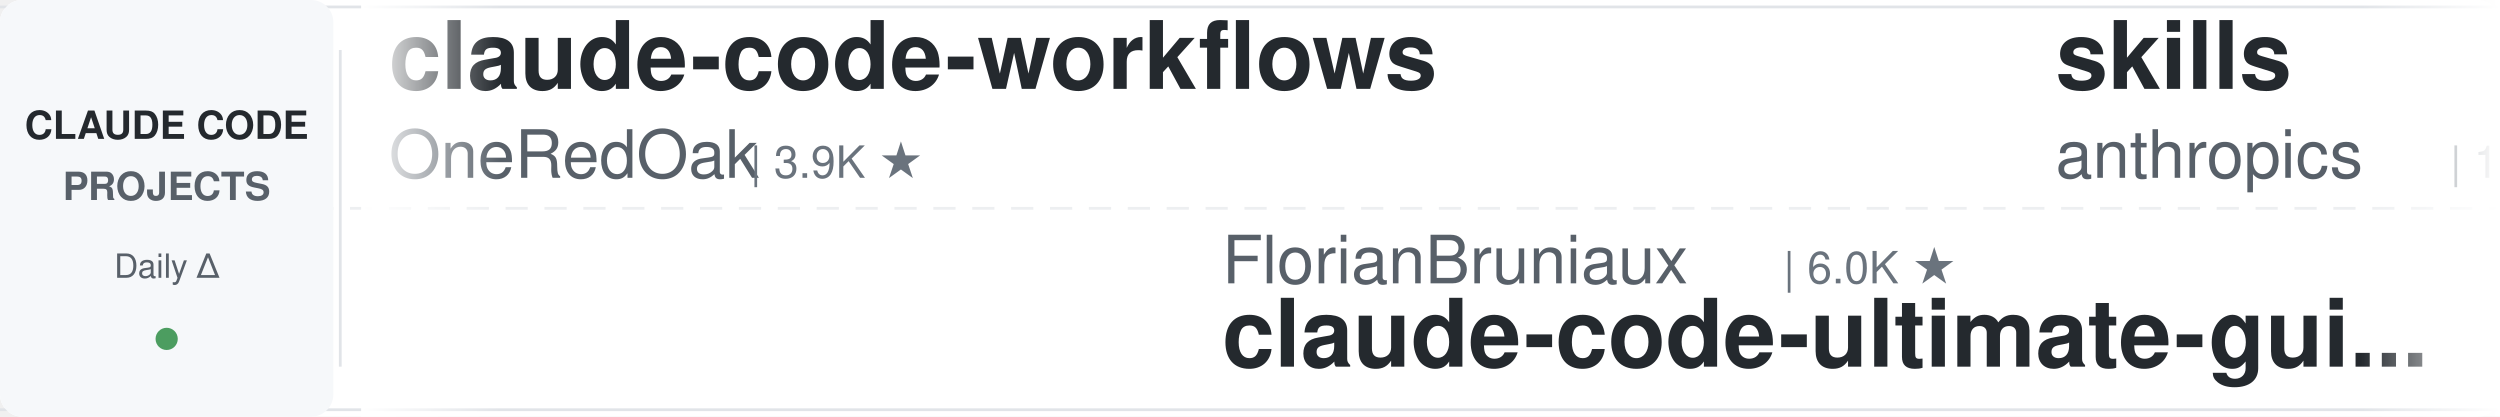
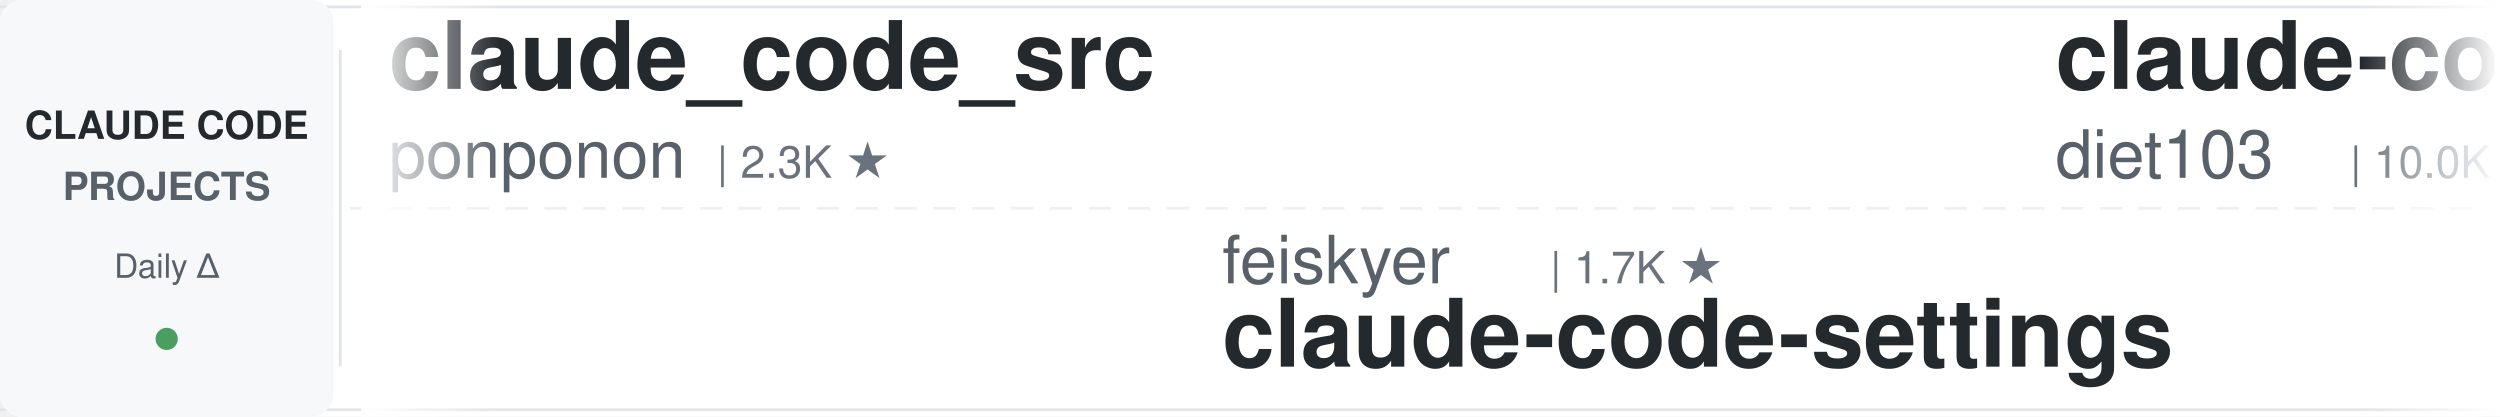
<svg xmlns="http://www.w3.org/2000/svg" width="900" height="150">
  <defs>
    <linearGradient id="leftFade" x1="0%" y1="0%" x2="100%" y2="0%">
      <stop offset="0%" style="stop-color:#ffffff;stop-opacity:1" />
      <stop offset="100%" style="stop-color:#ffffff;stop-opacity:0" />
    </linearGradient>
    <linearGradient id="rightFade" x1="0%" y1="0%" x2="100%" y2="0%">
      <stop offset="0%" style="stop-color:#ffffff;stop-opacity:0" />
      <stop offset="100%" style="stop-color:#ffffff;stop-opacity:1" />
    </linearGradient>
  </defs>
  <rect width="900" height="150" fill="#ffffff" rx="8" />
  <rect x="0" y="2" width="900" height="1" fill="#e1e4e8" />
  <rect x="0" y="147" width="900" height="1" fill="#e1e4e8" />
  <line x1="0" y1="75" x2="900" y2="75" stroke="#e1e4e8" stroke-width="1" stroke-dasharray="8 6" opacity="0.6" />
  <rect x="0" y="0" width="120" height="150" fill="#f6f8fa" rx="8" />
  <text x="60" y="50" font-family="-apple-system, BlinkMacSystemFont, 'Segoe UI', Helvetica, Arial, sans-serif" font-size="14" font-weight="600" fill="#24292e" text-anchor="middle">CLAUDE CODE</text>
  <text x="60" y="72" font-family="-apple-system, BlinkMacSystemFont, 'Segoe UI', Helvetica, Arial, sans-serif" font-size="14" font-weight="600" fill="#586069" text-anchor="middle">PROJECTS</text>
  <text x="60" y="100" font-family="-apple-system, BlinkMacSystemFont, 'Segoe UI', Helvetica, Arial, sans-serif" font-size="12" font-weight="500" fill="#586069" text-anchor="middle">Daily Δ</text>
  <circle cx="60" cy="122" r="4" fill="#22863a" opacity="0.8" />
  <rect x="122" y="18" width="1" height="114" fill="#e1e4e8" />
  <clipPath id="tickerClip">
    <rect x="130" y="0" width="770" height="150" />
  </clipPath>
  <g clip-path="url(#tickerClip)">
    <g id="tickerItems">
      <animateTransform attributeName="transform" attributeType="XML" type="translate" from="0 0" to="-3000 0" dur="54s" repeatCount="indefinite" />
      <g transform="translate(0, 0)">
-         <text x="140" y="32" font-family="-apple-system, BlinkMacSystemFont, 'Segoe UI', Helvetica, Arial, sans-serif" font-size="34" font-weight="600" fill="#24292e">claude-code-workflows</text>
-         <text x="140" y="64" font-family="-apple-system, BlinkMacSystemFont, 'Segoe UI', Helvetica, Arial, sans-serif" font-size="24" font-weight="400" fill="#586069">OneRedOak</text>
-         <text x="270" y="64" font-family="-apple-system, BlinkMacSystemFont, 'Segoe UI', Helvetica, Arial, sans-serif" font-size="16" font-weight="500" fill="#6a737d">| 3.9K ★</text>
+         <text x="140" y="32" font-family="-apple-system, BlinkMacSystemFont, 'Segoe UI', Helvetica, Arial, sans-serif" font-size="34" font-weight="600" fill="#24292e">claude_code_src</text>
+         <text x="140" y="64" font-family="-apple-system, BlinkMacSystemFont, 'Segoe UI', Helvetica, Arial, sans-serif" font-size="24" font-weight="400" fill="#586069">ponponon</text>
+         <text x="258" y="64" font-family="-apple-system, BlinkMacSystemFont, 'Segoe UI', Helvetica, Arial, sans-serif" font-size="16" font-weight="500" fill="#6a737d">| 2.3K ★</text>
      </g>
      <g transform="translate(300, 0)">
-         <text x="140" y="102" font-family="-apple-system, BlinkMacSystemFont, 'Segoe UI', Helvetica, Arial, sans-serif" font-size="24" font-weight="400" fill="#586069">FlorianBruniaux</text>
-         <text x="342" y="102" font-family="-apple-system, BlinkMacSystemFont, 'Segoe UI', Helvetica, Arial, sans-serif" font-size="16" font-weight="500" fill="#6a737d">| 6.0K ★</text>
-         <text x="140" y="132" font-family="-apple-system, BlinkMacSystemFont, 'Segoe UI', Helvetica, Arial, sans-serif" font-size="34" font-weight="600" fill="#24292e">claude-code-ultimate-gui...</text>
+         <text x="140" y="102" font-family="-apple-system, BlinkMacSystemFont, 'Segoe UI', Helvetica, Arial, sans-serif" font-size="24" font-weight="400" fill="#586069">feiskyer</text>
+         <text x="258" y="102" font-family="-apple-system, BlinkMacSystemFont, 'Segoe UI', Helvetica, Arial, sans-serif" font-size="16" font-weight="500" fill="#6a737d">| 1.7K ★</text>
+         <text x="140" y="132" font-family="-apple-system, BlinkMacSystemFont, 'Segoe UI', Helvetica, Arial, sans-serif" font-size="34" font-weight="600" fill="#24292e">claude-code-settings</text>
      </g>
      <g transform="translate(600, 0)">
-         <text x="140" y="32" font-family="-apple-system, BlinkMacSystemFont, 'Segoe UI', Helvetica, Arial, sans-serif" font-size="34" font-weight="600" fill="#24292e">skills</text>
-         <text x="140" y="64" font-family="-apple-system, BlinkMacSystemFont, 'Segoe UI', Helvetica, Arial, sans-serif" font-size="24" font-weight="400" fill="#586069">anthropics</text>
-         <text x="282" y="64" font-family="-apple-system, BlinkMacSystemFont, 'Segoe UI', Helvetica, Arial, sans-serif" font-size="16" font-weight="500" fill="#6a737d">| 176.8K ★</text>
+         <text x="140" y="32" font-family="-apple-system, BlinkMacSystemFont, 'Segoe UI', Helvetica, Arial, sans-serif" font-size="34" font-weight="600" fill="#24292e">claude-code-infrastructu...</text>
+         <text x="140" y="64" font-family="-apple-system, BlinkMacSystemFont, 'Segoe UI', Helvetica, Arial, sans-serif" font-size="24" font-weight="400" fill="#586069">diet103</text>
+         <text x="246" y="64" font-family="-apple-system, BlinkMacSystemFont, 'Segoe UI', Helvetica, Arial, sans-serif" font-size="16" font-weight="500" fill="#6a737d">| 10.0K ★</text>
      </g>
      <g transform="translate(900, 0)">
-         <text x="140" y="102" font-family="-apple-system, BlinkMacSystemFont, 'Segoe UI', Helvetica, Arial, sans-serif" font-size="24" font-weight="400" fill="#586069">darcyegb</text>
-         <text x="258" y="102" font-family="-apple-system, BlinkMacSystemFont, 'Segoe UI', Helvetica, Arial, sans-serif" font-size="16" font-weight="500" fill="#6a737d">| 765 ★</text>
-         <text x="140" y="132" font-family="-apple-system, BlinkMacSystemFont, 'Segoe UI', Helvetica, Arial, sans-serif" font-size="34" font-weight="600" fill="#24292e">ClaudeCodeAgents</text>
-       </g>
-       <g transform="translate(1200, 0)">
-         <text x="140" y="32" font-family="-apple-system, BlinkMacSystemFont, 'Segoe UI', Helvetica, Arial, sans-serif" font-size="34" font-weight="600" fill="#24292e">claude-code-source</text>
-         <text x="140" y="64" font-family="-apple-system, BlinkMacSystemFont, 'Segoe UI', Helvetica, Arial, sans-serif" font-size="24" font-weight="400" fill="#586069">AprilNEA</text>
-         <text x="258" y="64" font-family="-apple-system, BlinkMacSystemFont, 'Segoe UI', Helvetica, Arial, sans-serif" font-size="16" font-weight="500" fill="#6a737d">| 391 ★</text>
-       </g>
-       <g transform="translate(1500, 0)">
-         <text x="140" y="102" font-family="-apple-system, BlinkMacSystemFont, 'Segoe UI', Helvetica, Arial, sans-serif" font-size="24" font-weight="400" fill="#586069">LING71671</text>
-         <text x="270" y="102" font-family="-apple-system, BlinkMacSystemFont, 'Segoe UI', Helvetica, Arial, sans-serif" font-size="16" font-weight="500" fill="#6a737d">| 952 ★</text>
-         <text x="140" y="132" font-family="-apple-system, BlinkMacSystemFont, 'Segoe UI', Helvetica, Arial, sans-serif" font-size="34" font-weight="600" fill="#24292e">Open-ClaudeCode</text>
-       </g>
-       <g transform="translate(1800, 0)">
-         <text x="140" y="32" font-family="-apple-system, BlinkMacSystemFont, 'Segoe UI', Helvetica, Arial, sans-serif" font-size="34" font-weight="600" fill="#24292e">sc-claude-code-files</text>
-         <text x="140" y="64" font-family="-apple-system, BlinkMacSystemFont, 'Segoe UI', Helvetica, Arial, sans-serif" font-size="24" font-weight="400" fill="#586069">https-deeplearning-ai</text>
-         <text x="414" y="64" font-family="-apple-system, BlinkMacSystemFont, 'Segoe UI', Helvetica, Arial, sans-serif" font-size="16" font-weight="500" fill="#6a737d">| 549 ★</text>
-       </g>
-       <g transform="translate(2100, 0)">
-         <text x="140" y="102" font-family="-apple-system, BlinkMacSystemFont, 'Segoe UI', Helvetica, Arial, sans-serif" font-size="24" font-weight="400" fill="#586069">kodu-ai</text>
-         <text x="246" y="102" font-family="-apple-system, BlinkMacSystemFont, 'Segoe UI', Helvetica, Arial, sans-serif" font-size="16" font-weight="500" fill="#6a737d">| 5.2K ★</text>
-         <text x="140" y="132" font-family="-apple-system, BlinkMacSystemFont, 'Segoe UI', Helvetica, Arial, sans-serif" font-size="34" font-weight="600" fill="#24292e">claude-coder</text>
-       </g>
-       <g transform="translate(2400, 0)">
-         <text x="140" y="32" font-family="-apple-system, BlinkMacSystemFont, 'Segoe UI', Helvetica, Arial, sans-serif" font-size="34" font-weight="600" fill="#24292e">claude-code-tudou</text>
-         <text x="140" y="64" font-family="-apple-system, BlinkMacSystemFont, 'Segoe UI', Helvetica, Arial, sans-serif" font-size="24" font-weight="400" fill="#586069">AICoderTudou</text>
-         <text x="306" y="64" font-family="-apple-system, BlinkMacSystemFont, 'Segoe UI', Helvetica, Arial, sans-serif" font-size="16" font-weight="500" fill="#6a737d">| 493 ★</text>
-       </g>
-       <g transform="translate(2700, 0)">
        <text x="140" y="102" font-family="-apple-system, BlinkMacSystemFont, 'Segoe UI', Helvetica, Arial, sans-serif" font-size="24" font-weight="400" fill="#586069">wanshuiyin</text>
        <text x="282" y="102" font-family="-apple-system, BlinkMacSystemFont, 'Segoe UI', Helvetica, Arial, sans-serif" font-size="16" font-weight="500" fill="#6a737d">| 16.3K ★</text>
        <text x="140" y="132" font-family="-apple-system, BlinkMacSystemFont, 'Segoe UI', Helvetica, Arial, sans-serif" font-size="34" font-weight="600" fill="#24292e">Auto-claude-code-researc...</text>
      </g>
+       <g transform="translate(1200, 0)">
+         <text x="140" y="32" font-family="-apple-system, BlinkMacSystemFont, 'Segoe UI', Helvetica, Arial, sans-serif" font-size="34" font-weight="600" fill="#24292e">claude-code-prompts</text>
+         <text x="140" y="64" font-family="-apple-system, BlinkMacSystemFont, 'Segoe UI', Helvetica, Arial, sans-serif" font-size="24" font-weight="400" fill="#586069">repowise-dev</text>
+         <text x="306" y="64" font-family="-apple-system, BlinkMacSystemFont, 'Segoe UI', Helvetica, Arial, sans-serif" font-size="16" font-weight="500" fill="#6a737d">| 1.2K ★</text>
+       </g>
+       <g transform="translate(1500, 0)">
+         <text x="140" y="102" font-family="-apple-system, BlinkMacSystemFont, 'Segoe UI', Helvetica, Arial, sans-serif" font-size="24" font-weight="400" fill="#586069">shareAI-lab</text>
+         <text x="294" y="102" font-family="-apple-system, BlinkMacSystemFont, 'Segoe UI', Helvetica, Arial, sans-serif" font-size="16" font-weight="500" fill="#6a737d">| 77.0K ★</text>
+         <text x="140" y="132" font-family="-apple-system, BlinkMacSystemFont, 'Segoe UI', Helvetica, Arial, sans-serif" font-size="34" font-weight="600" fill="#24292e">learn-claude-code</text>
+       </g>
+       <g transform="translate(1800, 0)">
+         <text x="140" y="32" font-family="-apple-system, BlinkMacSystemFont, 'Segoe UI', Helvetica, Arial, sans-serif" font-size="34" font-weight="600" fill="#24292e">andrej-karpathy-skills</text>
+         <text x="140" y="64" font-family="-apple-system, BlinkMacSystemFont, 'Segoe UI', Helvetica, Arial, sans-serif" font-size="24" font-weight="400" fill="#586069">multica-ai</text>
+         <text x="282" y="64" font-family="-apple-system, BlinkMacSystemFont, 'Segoe UI', Helvetica, Arial, sans-serif" font-size="16" font-weight="500" fill="#6a737d">| 213.6K ★</text>
+       </g>
+       <g transform="translate(2100, 0)">
+         <text x="140" y="102" font-family="-apple-system, BlinkMacSystemFont, 'Segoe UI', Helvetica, Arial, sans-serif" font-size="24" font-weight="400" fill="#586069">Yuyz0112</text>
+         <text x="258" y="102" font-family="-apple-system, BlinkMacSystemFont, 'Segoe UI', Helvetica, Arial, sans-serif" font-size="16" font-weight="500" fill="#6a737d">| 2.4K ★</text>
+         <text x="140" y="132" font-family="-apple-system, BlinkMacSystemFont, 'Segoe UI', Helvetica, Arial, sans-serif" font-size="34" font-weight="600" fill="#24292e">claude-code-reverse</text>
+       </g>
+       <g transform="translate(2400, 0)">
+         <text x="140" y="32" font-family="-apple-system, BlinkMacSystemFont, 'Segoe UI', Helvetica, Arial, sans-serif" font-size="34" font-weight="600" fill="#24292e">everything-claude-code</text>
+         <text x="140" y="64" font-family="-apple-system, BlinkMacSystemFont, 'Segoe UI', Helvetica, Arial, sans-serif" font-size="24" font-weight="400" fill="#586069">WorldFlowAI</text>
+         <text x="294" y="64" font-family="-apple-system, BlinkMacSystemFont, 'Segoe UI', Helvetica, Arial, sans-serif" font-size="16" font-weight="500" fill="#6a737d">| 3.1K ★</text>
+       </g>
+       <g transform="translate(2700, 0)">
+         <text x="140" y="102" font-family="-apple-system, BlinkMacSystemFont, 'Segoe UI', Helvetica, Arial, sans-serif" font-size="24" font-weight="400" fill="#586069">huangjia2019</text>
+         <text x="306" y="102" font-family="-apple-system, BlinkMacSystemFont, 'Segoe UI', Helvetica, Arial, sans-serif" font-size="16" font-weight="500" fill="#6a737d">| 1.1K ★</text>
+         <text x="140" y="132" font-family="-apple-system, BlinkMacSystemFont, 'Segoe UI', Helvetica, Arial, sans-serif" font-size="34" font-weight="600" fill="#24292e">claude-code-engineering</text>
+       </g>
      <g transform="translate(3000, 0)">
-         <text x="140" y="32" font-family="-apple-system, BlinkMacSystemFont, 'Segoe UI', Helvetica, Arial, sans-serif" font-size="34" font-weight="600" fill="#24292e">claude-code-workflows</text>
-         <text x="140" y="64" font-family="-apple-system, BlinkMacSystemFont, 'Segoe UI', Helvetica, Arial, sans-serif" font-size="24" font-weight="400" fill="#586069">OneRedOak</text>
-         <text x="270" y="64" font-family="-apple-system, BlinkMacSystemFont, 'Segoe UI', Helvetica, Arial, sans-serif" font-size="16" font-weight="500" fill="#6a737d">| 3.9K ★</text>
+         <text x="140" y="32" font-family="-apple-system, BlinkMacSystemFont, 'Segoe UI', Helvetica, Arial, sans-serif" font-size="34" font-weight="600" fill="#24292e">claude_code_src</text>
+         <text x="140" y="64" font-family="-apple-system, BlinkMacSystemFont, 'Segoe UI', Helvetica, Arial, sans-serif" font-size="24" font-weight="400" fill="#586069">ponponon</text>
+         <text x="258" y="64" font-family="-apple-system, BlinkMacSystemFont, 'Segoe UI', Helvetica, Arial, sans-serif" font-size="16" font-weight="500" fill="#6a737d">| 2.3K ★</text>
      </g>
      <g transform="translate(3300, 0)">
-         <text x="140" y="102" font-family="-apple-system, BlinkMacSystemFont, 'Segoe UI', Helvetica, Arial, sans-serif" font-size="24" font-weight="400" fill="#586069">FlorianBruniaux</text>
-         <text x="342" y="102" font-family="-apple-system, BlinkMacSystemFont, 'Segoe UI', Helvetica, Arial, sans-serif" font-size="16" font-weight="500" fill="#6a737d">| 6.0K ★</text>
-         <text x="140" y="132" font-family="-apple-system, BlinkMacSystemFont, 'Segoe UI', Helvetica, Arial, sans-serif" font-size="34" font-weight="600" fill="#24292e">claude-code-ultimate-gui...</text>
+         <text x="140" y="102" font-family="-apple-system, BlinkMacSystemFont, 'Segoe UI', Helvetica, Arial, sans-serif" font-size="24" font-weight="400" fill="#586069">feiskyer</text>
+         <text x="258" y="102" font-family="-apple-system, BlinkMacSystemFont, 'Segoe UI', Helvetica, Arial, sans-serif" font-size="16" font-weight="500" fill="#6a737d">| 1.7K ★</text>
+         <text x="140" y="132" font-family="-apple-system, BlinkMacSystemFont, 'Segoe UI', Helvetica, Arial, sans-serif" font-size="34" font-weight="600" fill="#24292e">claude-code-settings</text>
      </g>
      <g transform="translate(3600, 0)">
-         <text x="140" y="32" font-family="-apple-system, BlinkMacSystemFont, 'Segoe UI', Helvetica, Arial, sans-serif" font-size="34" font-weight="600" fill="#24292e">skills</text>
-         <text x="140" y="64" font-family="-apple-system, BlinkMacSystemFont, 'Segoe UI', Helvetica, Arial, sans-serif" font-size="24" font-weight="400" fill="#586069">anthropics</text>
-         <text x="282" y="64" font-family="-apple-system, BlinkMacSystemFont, 'Segoe UI', Helvetica, Arial, sans-serif" font-size="16" font-weight="500" fill="#6a737d">| 176.8K ★</text>
+         <text x="140" y="32" font-family="-apple-system, BlinkMacSystemFont, 'Segoe UI', Helvetica, Arial, sans-serif" font-size="34" font-weight="600" fill="#24292e">claude-code-infrastructu...</text>
+         <text x="140" y="64" font-family="-apple-system, BlinkMacSystemFont, 'Segoe UI', Helvetica, Arial, sans-serif" font-size="24" font-weight="400" fill="#586069">diet103</text>
+         <text x="246" y="64" font-family="-apple-system, BlinkMacSystemFont, 'Segoe UI', Helvetica, Arial, sans-serif" font-size="16" font-weight="500" fill="#6a737d">| 10.0K ★</text>
      </g>
      <g transform="translate(3900, 0)">
-         <text x="140" y="102" font-family="-apple-system, BlinkMacSystemFont, 'Segoe UI', Helvetica, Arial, sans-serif" font-size="24" font-weight="400" fill="#586069">darcyegb</text>
-         <text x="258" y="102" font-family="-apple-system, BlinkMacSystemFont, 'Segoe UI', Helvetica, Arial, sans-serif" font-size="16" font-weight="500" fill="#6a737d">| 765 ★</text>
-         <text x="140" y="132" font-family="-apple-system, BlinkMacSystemFont, 'Segoe UI', Helvetica, Arial, sans-serif" font-size="34" font-weight="600" fill="#24292e">ClaudeCodeAgents</text>
+         <text x="140" y="102" font-family="-apple-system, BlinkMacSystemFont, 'Segoe UI', Helvetica, Arial, sans-serif" font-size="24" font-weight="400" fill="#586069">wanshuiyin</text>
+         <text x="282" y="102" font-family="-apple-system, BlinkMacSystemFont, 'Segoe UI', Helvetica, Arial, sans-serif" font-size="16" font-weight="500" fill="#6a737d">| 16.3K ★</text>
+         <text x="140" y="132" font-family="-apple-system, BlinkMacSystemFont, 'Segoe UI', Helvetica, Arial, sans-serif" font-size="34" font-weight="600" fill="#24292e">Auto-claude-code-researc...</text>
      </g>
    </g>
  </g>
  <rect x="130" y="0" width="50" height="150" fill="url(#leftFade)" />
  <rect x="850" y="0" width="50" height="150" fill="url(#rightFade)" />
</svg>
